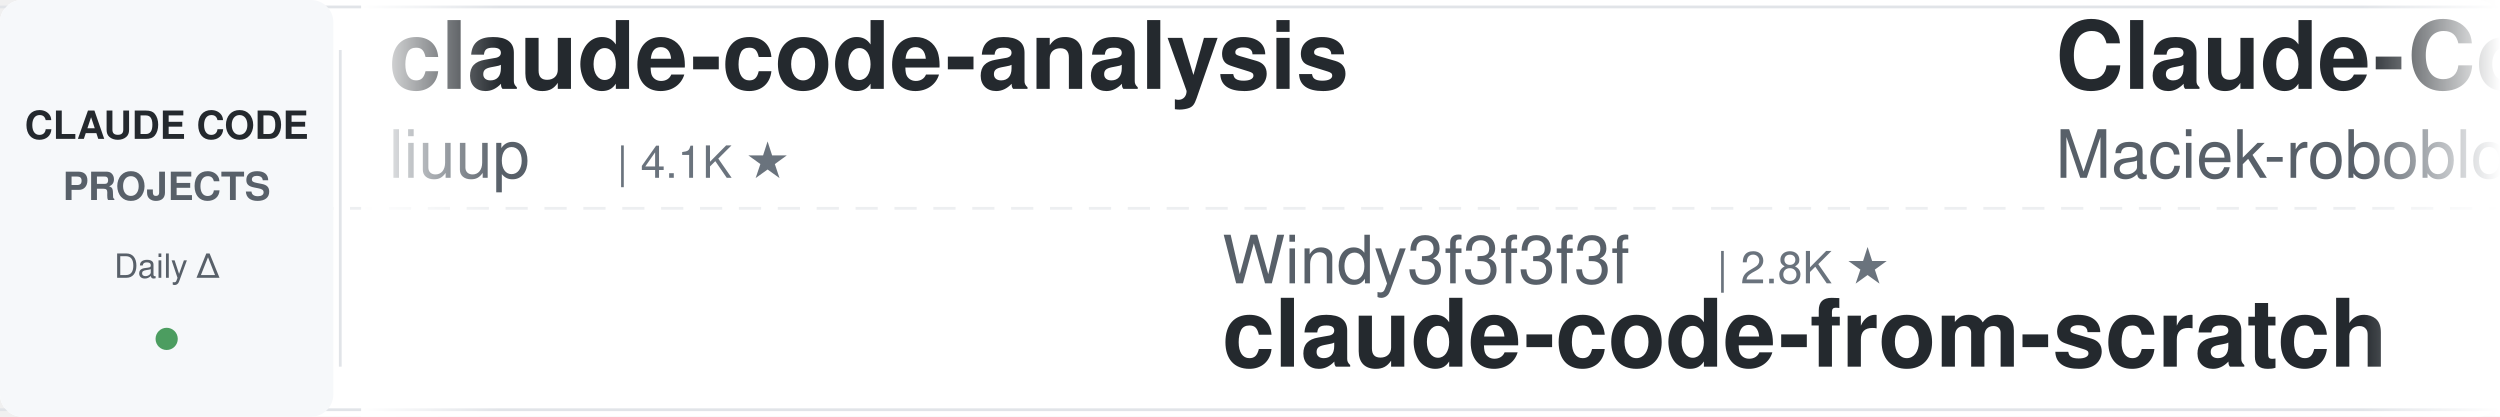
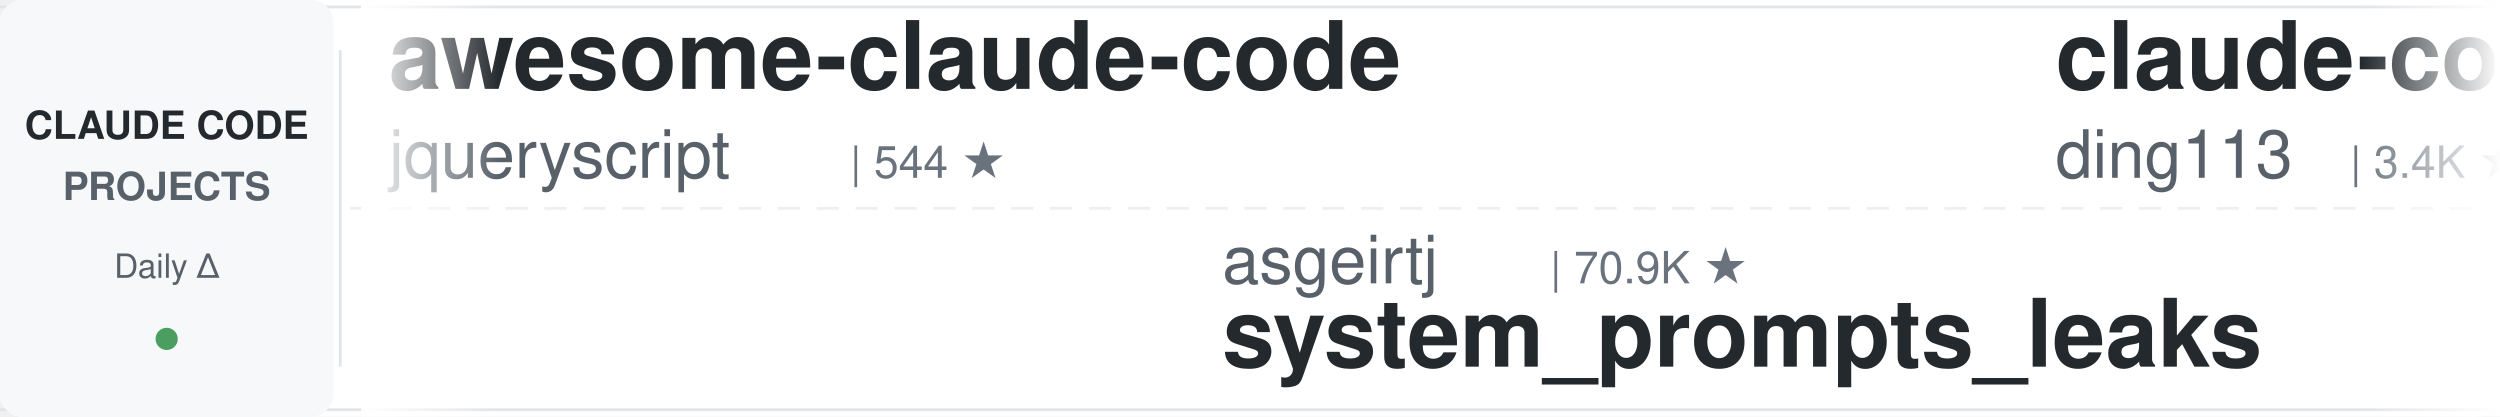
<svg xmlns="http://www.w3.org/2000/svg" width="900" height="150">
  <defs>
    <linearGradient id="leftFade" x1="0%" y1="0%" x2="100%" y2="0%">
      <stop offset="0%" style="stop-color:#ffffff;stop-opacity:1" />
      <stop offset="100%" style="stop-color:#ffffff;stop-opacity:0" />
    </linearGradient>
    <linearGradient id="rightFade" x1="0%" y1="0%" x2="100%" y2="0%">
      <stop offset="0%" style="stop-color:#ffffff;stop-opacity:0" />
      <stop offset="100%" style="stop-color:#ffffff;stop-opacity:1" />
    </linearGradient>
  </defs>
  <rect width="900" height="150" fill="#ffffff" rx="8" />
  <rect x="0" y="2" width="900" height="1" fill="#e1e4e8" />
  <rect x="0" y="147" width="900" height="1" fill="#e1e4e8" />
  <line x1="0" y1="75" x2="900" y2="75" stroke="#e1e4e8" stroke-width="1" stroke-dasharray="8 6" opacity="0.6" />
  <rect x="0" y="0" width="120" height="150" fill="#f6f8fa" rx="8" />
  <text x="60" y="50" font-family="-apple-system, BlinkMacSystemFont, 'Segoe UI', Helvetica, Arial, sans-serif" font-size="14" font-weight="600" fill="#24292e" text-anchor="middle">CLAUDE CODE</text>
  <text x="60" y="72" font-family="-apple-system, BlinkMacSystemFont, 'Segoe UI', Helvetica, Arial, sans-serif" font-size="14" font-weight="600" fill="#586069" text-anchor="middle">PROJECTS</text>
  <text x="60" y="100" font-family="-apple-system, BlinkMacSystemFont, 'Segoe UI', Helvetica, Arial, sans-serif" font-size="12" font-weight="500" fill="#586069" text-anchor="middle">Daily Δ</text>
  <circle cx="60" cy="122" r="4" fill="#22863a" opacity="0.8" />
  <rect x="122" y="18" width="1" height="114" fill="#e1e4e8" />
  <clipPath id="tickerClip">
    <rect x="130" y="0" width="770" height="150" />
  </clipPath>
  <g clip-path="url(#tickerClip)">
    <g id="tickerItems">
      <animateTransform attributeName="transform" attributeType="XML" type="translate" from="0 0" to="-3000 0" dur="54s" repeatCount="indefinite" />
      <g transform="translate(0, 0)">
+         <text x="140" y="32" font-family="-apple-system, BlinkMacSystemFont, 'Segoe UI', Helvetica, Arial, sans-serif" font-size="34" font-weight="600" fill="#24292e">awesome-claude-code</text>
+         <text x="140" y="64" font-family="-apple-system, BlinkMacSystemFont, 'Segoe UI', Helvetica, Arial, sans-serif" font-size="24" font-weight="400" fill="#586069">jqueryscript</text>
+         <text x="306" y="64" font-family="-apple-system, BlinkMacSystemFont, 'Segoe UI', Helvetica, Arial, sans-serif" font-size="16" font-weight="500" fill="#6a737d">| 544 ★</text>
+       </g>
+       <g transform="translate(300, 0)">
+         <text x="140" y="102" font-family="-apple-system, BlinkMacSystemFont, 'Segoe UI', Helvetica, Arial, sans-serif" font-size="24" font-weight="400" fill="#586069">asgeirtj</text>
+         <text x="258" y="102" font-family="-apple-system, BlinkMacSystemFont, 'Segoe UI', Helvetica, Arial, sans-serif" font-size="16" font-weight="500" fill="#6a737d">| 70.9K ★</text>
+         <text x="140" y="132" font-family="-apple-system, BlinkMacSystemFont, 'Segoe UI', Helvetica, Arial, sans-serif" font-size="34" font-weight="600" fill="#24292e">system_prompts_leaks</text>
+       </g>
+       <g transform="translate(600, 0)">
+         <text x="140" y="32" font-family="-apple-system, BlinkMacSystemFont, 'Segoe UI', Helvetica, Arial, sans-serif" font-size="34" font-weight="600" fill="#24292e">claude-code-hub</text>
+         <text x="140" y="64" font-family="-apple-system, BlinkMacSystemFont, 'Segoe UI', Helvetica, Arial, sans-serif" font-size="24" font-weight="400" fill="#586069">ding113</text>
+         <text x="246" y="64" font-family="-apple-system, BlinkMacSystemFont, 'Segoe UI', Helvetica, Arial, sans-serif" font-size="16" font-weight="500" fill="#6a737d">| 3.4K ★</text>
+       </g>
+       <g transform="translate(900, 0)">
+         <text x="140" y="102" font-family="-apple-system, BlinkMacSystemFont, 'Segoe UI', Helvetica, Arial, sans-serif" font-size="24" font-weight="400" fill="#586069">JrCx7scC</text>
+         <text x="258" y="102" font-family="-apple-system, BlinkMacSystemFont, 'Segoe UI', Helvetica, Arial, sans-serif" font-size="16" font-weight="500" fill="#6a737d">| 375 ★</text>
+         <text x="140" y="132" font-family="-apple-system, BlinkMacSystemFont, 'Segoe UI', Helvetica, Arial, sans-serif" font-size="34" font-weight="600" fill="#24292e">claude-code-source</text>
+       </g>
+       <g transform="translate(1200, 0)">
+         <text x="140" y="32" font-family="-apple-system, BlinkMacSystemFont, 'Segoe UI', Helvetica, Arial, sans-serif" font-size="34" font-weight="600" fill="#24292e">awesome-claude-code-tool...</text>
+         <text x="140" y="64" font-family="-apple-system, BlinkMacSystemFont, 'Segoe UI', Helvetica, Arial, sans-serif" font-size="24" font-weight="400" fill="#586069">rohitg00</text>
+         <text x="258" y="64" font-family="-apple-system, BlinkMacSystemFont, 'Segoe UI', Helvetica, Arial, sans-serif" font-size="16" font-weight="500" fill="#6a737d">| 2.8K ★</text>
+       </g>
+       <g transform="translate(1500, 0)">
+         <text x="140" y="102" font-family="-apple-system, BlinkMacSystemFont, 'Segoe UI', Helvetica, Arial, sans-serif" font-size="24" font-weight="400" fill="#586069">feiskyer</text>
+         <text x="258" y="102" font-family="-apple-system, BlinkMacSystemFont, 'Segoe UI', Helvetica, Arial, sans-serif" font-size="16" font-weight="500" fill="#6a737d">| 1.7K ★</text>
+         <text x="140" y="132" font-family="-apple-system, BlinkMacSystemFont, 'Segoe UI', Helvetica, Arial, sans-serif" font-size="34" font-weight="600" fill="#24292e">claude-code-settings</text>
+       </g>
+       <g transform="translate(1800, 0)">
+         <text x="140" y="32" font-family="-apple-system, BlinkMacSystemFont, 'Segoe UI', Helvetica, Arial, sans-serif" font-size="34" font-weight="600" fill="#24292e">claude-code-telegram</text>
+         <text x="140" y="64" font-family="-apple-system, BlinkMacSystemFont, 'Segoe UI', Helvetica, Arial, sans-serif" font-size="24" font-weight="400" fill="#586069">overwirehq</text>
+         <text x="282" y="64" font-family="-apple-system, BlinkMacSystemFont, 'Segoe UI', Helvetica, Arial, sans-serif" font-size="16" font-weight="500" fill="#6a737d">| 2.8K ★</text>
+       </g>
+       <g transform="translate(2100, 0)">
+         <text x="140" y="102" font-family="-apple-system, BlinkMacSystemFont, 'Segoe UI', Helvetica, Arial, sans-serif" font-size="24" font-weight="400" fill="#586069">WorldFlowAI</text>
+         <text x="294" y="102" font-family="-apple-system, BlinkMacSystemFont, 'Segoe UI', Helvetica, Arial, sans-serif" font-size="16" font-weight="500" fill="#6a737d">| 6.0K ★</text>
+         <text x="140" y="132" font-family="-apple-system, BlinkMacSystemFont, 'Segoe UI', Helvetica, Arial, sans-serif" font-size="34" font-weight="600" fill="#24292e">everything-claude-code</text>
+       </g>
+       <g transform="translate(2400, 0)">
        <text x="140" y="32" font-family="-apple-system, BlinkMacSystemFont, 'Segoe UI', Helvetica, Arial, sans-serif" font-size="34" font-weight="600" fill="#24292e">claude-code-analysis</text>
        <text x="140" y="64" font-family="-apple-system, BlinkMacSystemFont, 'Segoe UI', Helvetica, Arial, sans-serif" font-size="24" font-weight="400" fill="#586069">liuup</text>
        <text x="222" y="64" font-family="-apple-system, BlinkMacSystemFont, 'Segoe UI', Helvetica, Arial, sans-serif" font-size="16" font-weight="500" fill="#6a737d">| 4.1K ★</text>
      </g>
-       <g transform="translate(300, 0)">
-         <text x="140" y="102" font-family="-apple-system, BlinkMacSystemFont, 'Segoe UI', Helvetica, Arial, sans-serif" font-size="24" font-weight="400" fill="#586069">Windy3f3f3f3f</text>
-         <text x="318" y="102" font-family="-apple-system, BlinkMacSystemFont, 'Segoe UI', Helvetica, Arial, sans-serif" font-size="16" font-weight="500" fill="#6a737d">| 2.8K ★</text>
-         <text x="140" y="132" font-family="-apple-system, BlinkMacSystemFont, 'Segoe UI', Helvetica, Arial, sans-serif" font-size="34" font-weight="600" fill="#24292e">claude-code-from-scratch</text>
-       </g>
-       <g transform="translate(600, 0)">
-         <text x="140" y="32" font-family="-apple-system, BlinkMacSystemFont, 'Segoe UI', Helvetica, Arial, sans-serif" font-size="34" font-weight="600" fill="#24292e">Claude-Code-Usage-Monito...</text>
-         <text x="140" y="64" font-family="-apple-system, BlinkMacSystemFont, 'Segoe UI', Helvetica, Arial, sans-serif" font-size="24" font-weight="400" fill="#586069">Maciek-roboblog</text>
-         <text x="342" y="64" font-family="-apple-system, BlinkMacSystemFont, 'Segoe UI', Helvetica, Arial, sans-serif" font-size="16" font-weight="500" fill="#6a737d">| 8.8K ★</text>
-       </g>
-       <g transform="translate(900, 0)">
-         <text x="140" y="102" font-family="-apple-system, BlinkMacSystemFont, 'Segoe UI', Helvetica, Arial, sans-serif" font-size="24" font-weight="400" fill="#586069">davila7</text>
-         <text x="246" y="102" font-family="-apple-system, BlinkMacSystemFont, 'Segoe UI', Helvetica, Arial, sans-serif" font-size="16" font-weight="500" fill="#6a737d">| 33.2K ★</text>
-         <text x="140" y="132" font-family="-apple-system, BlinkMacSystemFont, 'Segoe UI', Helvetica, Arial, sans-serif" font-size="34" font-weight="600" fill="#24292e">claude-code-templates</text>
-       </g>
-       <g transform="translate(1200, 0)">
-         <text x="140" y="32" font-family="-apple-system, BlinkMacSystemFont, 'Segoe UI', Helvetica, Arial, sans-serif" font-size="34" font-weight="600" fill="#24292e">claude_codex_bridge</text>
-         <text x="140" y="64" font-family="-apple-system, BlinkMacSystemFont, 'Segoe UI', Helvetica, Arial, sans-serif" font-size="24" font-weight="400" fill="#586069">SeemSeam</text>
-         <text x="258" y="64" font-family="-apple-system, BlinkMacSystemFont, 'Segoe UI', Helvetica, Arial, sans-serif" font-size="16" font-weight="500" fill="#6a737d">| 3.6K ★</text>
-       </g>
-       <g transform="translate(1500, 0)">
-         <text x="140" y="102" font-family="-apple-system, BlinkMacSystemFont, 'Segoe UI', Helvetica, Arial, sans-serif" font-size="24" font-weight="400" fill="#586069">ChrisWiles</text>
-         <text x="282" y="102" font-family="-apple-system, BlinkMacSystemFont, 'Segoe UI', Helvetica, Arial, sans-serif" font-size="16" font-weight="500" fill="#6a737d">| 6.1K ★</text>
-         <text x="140" y="132" font-family="-apple-system, BlinkMacSystemFont, 'Segoe UI', Helvetica, Arial, sans-serif" font-size="34" font-weight="600" fill="#24292e">claude-code-showcase</text>
-       </g>
-       <g transform="translate(1800, 0)">
-         <text x="140" y="32" font-family="-apple-system, BlinkMacSystemFont, 'Segoe UI', Helvetica, Arial, sans-serif" font-size="34" font-weight="600" fill="#24292e">system_prompts_leaks</text>
-         <text x="140" y="64" font-family="-apple-system, BlinkMacSystemFont, 'Segoe UI', Helvetica, Arial, sans-serif" font-size="24" font-weight="400" fill="#586069">asgeirtj</text>
-         <text x="258" y="64" font-family="-apple-system, BlinkMacSystemFont, 'Segoe UI', Helvetica, Arial, sans-serif" font-size="16" font-weight="500" fill="#6a737d">| 70.9K ★</text>
-       </g>
-       <g transform="translate(2100, 0)">
-         <text x="140" y="102" font-family="-apple-system, BlinkMacSystemFont, 'Segoe UI', Helvetica, Arial, sans-serif" font-size="24" font-weight="400" fill="#586069">shareAI-lab</text>
-         <text x="294" y="102" font-family="-apple-system, BlinkMacSystemFont, 'Segoe UI', Helvetica, Arial, sans-serif" font-size="16" font-weight="500" fill="#6a737d">| 79.9K ★</text>
-         <text x="140" y="132" font-family="-apple-system, BlinkMacSystemFont, 'Segoe UI', Helvetica, Arial, sans-serif" font-size="34" font-weight="600" fill="#24292e">learn-claude-code</text>
-       </g>
-       <g transform="translate(2400, 0)">
-         <text x="140" y="32" font-family="-apple-system, BlinkMacSystemFont, 'Segoe UI', Helvetica, Arial, sans-serif" font-size="34" font-weight="600" fill="#24292e">claude-code-source</text>
-         <text x="140" y="64" font-family="-apple-system, BlinkMacSystemFont, 'Segoe UI', Helvetica, Arial, sans-serif" font-size="24" font-weight="400" fill="#586069">hangsman</text>
-         <text x="258" y="64" font-family="-apple-system, BlinkMacSystemFont, 'Segoe UI', Helvetica, Arial, sans-serif" font-size="16" font-weight="500" fill="#6a737d">| 799 ★</text>
-       </g>
      <g transform="translate(2700, 0)">
-         <text x="140" y="102" font-family="-apple-system, BlinkMacSystemFont, 'Segoe UI', Helvetica, Arial, sans-serif" font-size="24" font-weight="400" fill="#586069">overwirehq</text>
-         <text x="282" y="102" font-family="-apple-system, BlinkMacSystemFont, 'Segoe UI', Helvetica, Arial, sans-serif" font-size="16" font-weight="500" fill="#6a737d">| 2.8K ★</text>
-         <text x="140" y="132" font-family="-apple-system, BlinkMacSystemFont, 'Segoe UI', Helvetica, Arial, sans-serif" font-size="34" font-weight="600" fill="#24292e">claude-code-telegram</text>
+         <text x="140" y="102" font-family="-apple-system, BlinkMacSystemFont, 'Segoe UI', Helvetica, Arial, sans-serif" font-size="24" font-weight="400" fill="#586069">centminmod</text>
+         <text x="282" y="102" font-family="-apple-system, BlinkMacSystemFont, 'Segoe UI', Helvetica, Arial, sans-serif" font-size="16" font-weight="500" fill="#6a737d">| 2.7K ★</text>
+         <text x="140" y="132" font-family="-apple-system, BlinkMacSystemFont, 'Segoe UI', Helvetica, Arial, sans-serif" font-size="34" font-weight="600" fill="#24292e">my-claude-code-setup</text>
      </g>
      <g transform="translate(3000, 0)">
-         <text x="140" y="32" font-family="-apple-system, BlinkMacSystemFont, 'Segoe UI', Helvetica, Arial, sans-serif" font-size="34" font-weight="600" fill="#24292e">claude-code-analysis</text>
-         <text x="140" y="64" font-family="-apple-system, BlinkMacSystemFont, 'Segoe UI', Helvetica, Arial, sans-serif" font-size="24" font-weight="400" fill="#586069">liuup</text>
-         <text x="222" y="64" font-family="-apple-system, BlinkMacSystemFont, 'Segoe UI', Helvetica, Arial, sans-serif" font-size="16" font-weight="500" fill="#6a737d">| 4.1K ★</text>
+         <text x="140" y="32" font-family="-apple-system, BlinkMacSystemFont, 'Segoe UI', Helvetica, Arial, sans-serif" font-size="34" font-weight="600" fill="#24292e">awesome-claude-code</text>
+         <text x="140" y="64" font-family="-apple-system, BlinkMacSystemFont, 'Segoe UI', Helvetica, Arial, sans-serif" font-size="24" font-weight="400" fill="#586069">jqueryscript</text>
+         <text x="306" y="64" font-family="-apple-system, BlinkMacSystemFont, 'Segoe UI', Helvetica, Arial, sans-serif" font-size="16" font-weight="500" fill="#6a737d">| 544 ★</text>
      </g>
      <g transform="translate(3300, 0)">
-         <text x="140" y="102" font-family="-apple-system, BlinkMacSystemFont, 'Segoe UI', Helvetica, Arial, sans-serif" font-size="24" font-weight="400" fill="#586069">Windy3f3f3f3f</text>
-         <text x="318" y="102" font-family="-apple-system, BlinkMacSystemFont, 'Segoe UI', Helvetica, Arial, sans-serif" font-size="16" font-weight="500" fill="#6a737d">| 2.8K ★</text>
-         <text x="140" y="132" font-family="-apple-system, BlinkMacSystemFont, 'Segoe UI', Helvetica, Arial, sans-serif" font-size="34" font-weight="600" fill="#24292e">claude-code-from-scratch</text>
+         <text x="140" y="102" font-family="-apple-system, BlinkMacSystemFont, 'Segoe UI', Helvetica, Arial, sans-serif" font-size="24" font-weight="400" fill="#586069">asgeirtj</text>
+         <text x="258" y="102" font-family="-apple-system, BlinkMacSystemFont, 'Segoe UI', Helvetica, Arial, sans-serif" font-size="16" font-weight="500" fill="#6a737d">| 70.9K ★</text>
+         <text x="140" y="132" font-family="-apple-system, BlinkMacSystemFont, 'Segoe UI', Helvetica, Arial, sans-serif" font-size="34" font-weight="600" fill="#24292e">system_prompts_leaks</text>
      </g>
      <g transform="translate(3600, 0)">
-         <text x="140" y="32" font-family="-apple-system, BlinkMacSystemFont, 'Segoe UI', Helvetica, Arial, sans-serif" font-size="34" font-weight="600" fill="#24292e">Claude-Code-Usage-Monito...</text>
-         <text x="140" y="64" font-family="-apple-system, BlinkMacSystemFont, 'Segoe UI', Helvetica, Arial, sans-serif" font-size="24" font-weight="400" fill="#586069">Maciek-roboblog</text>
-         <text x="342" y="64" font-family="-apple-system, BlinkMacSystemFont, 'Segoe UI', Helvetica, Arial, sans-serif" font-size="16" font-weight="500" fill="#6a737d">| 8.8K ★</text>
+         <text x="140" y="32" font-family="-apple-system, BlinkMacSystemFont, 'Segoe UI', Helvetica, Arial, sans-serif" font-size="34" font-weight="600" fill="#24292e">claude-code-hub</text>
+         <text x="140" y="64" font-family="-apple-system, BlinkMacSystemFont, 'Segoe UI', Helvetica, Arial, sans-serif" font-size="24" font-weight="400" fill="#586069">ding113</text>
+         <text x="246" y="64" font-family="-apple-system, BlinkMacSystemFont, 'Segoe UI', Helvetica, Arial, sans-serif" font-size="16" font-weight="500" fill="#6a737d">| 3.4K ★</text>
      </g>
      <g transform="translate(3900, 0)">
-         <text x="140" y="102" font-family="-apple-system, BlinkMacSystemFont, 'Segoe UI', Helvetica, Arial, sans-serif" font-size="24" font-weight="400" fill="#586069">davila7</text>
-         <text x="246" y="102" font-family="-apple-system, BlinkMacSystemFont, 'Segoe UI', Helvetica, Arial, sans-serif" font-size="16" font-weight="500" fill="#6a737d">| 33.2K ★</text>
-         <text x="140" y="132" font-family="-apple-system, BlinkMacSystemFont, 'Segoe UI', Helvetica, Arial, sans-serif" font-size="34" font-weight="600" fill="#24292e">claude-code-templates</text>
+         <text x="140" y="102" font-family="-apple-system, BlinkMacSystemFont, 'Segoe UI', Helvetica, Arial, sans-serif" font-size="24" font-weight="400" fill="#586069">JrCx7scC</text>
+         <text x="258" y="102" font-family="-apple-system, BlinkMacSystemFont, 'Segoe UI', Helvetica, Arial, sans-serif" font-size="16" font-weight="500" fill="#6a737d">| 375 ★</text>
+         <text x="140" y="132" font-family="-apple-system, BlinkMacSystemFont, 'Segoe UI', Helvetica, Arial, sans-serif" font-size="34" font-weight="600" fill="#24292e">claude-code-source</text>
      </g>
    </g>
  </g>
  <rect x="130" y="0" width="50" height="150" fill="url(#leftFade)" />
  <rect x="850" y="0" width="50" height="150" fill="url(#rightFade)" />
</svg>
